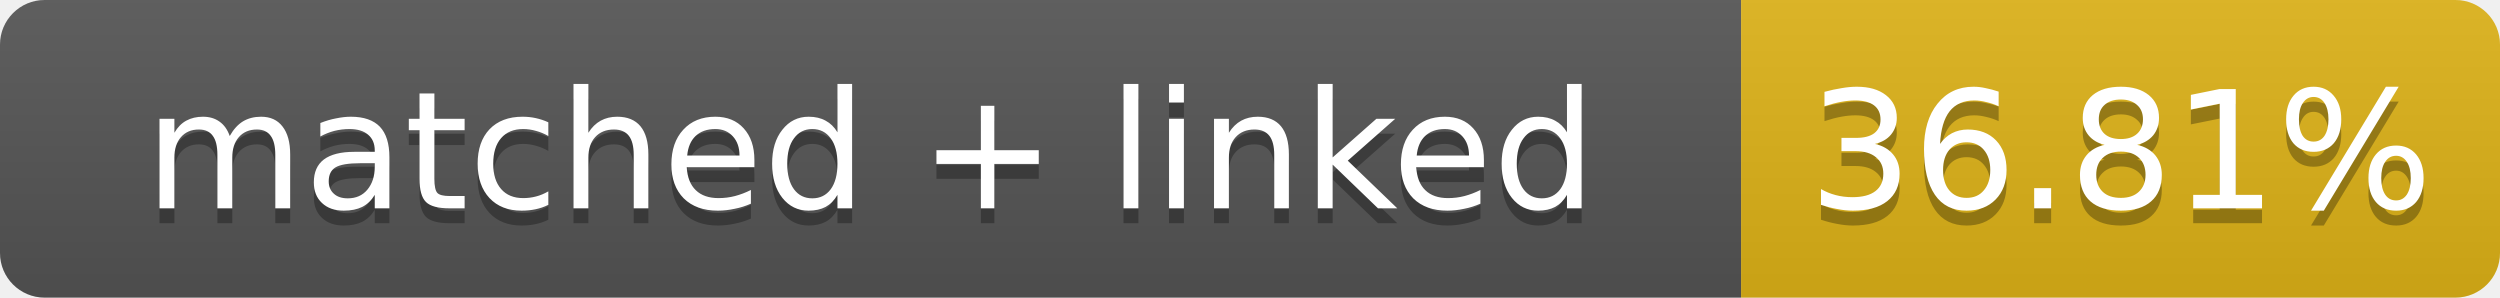
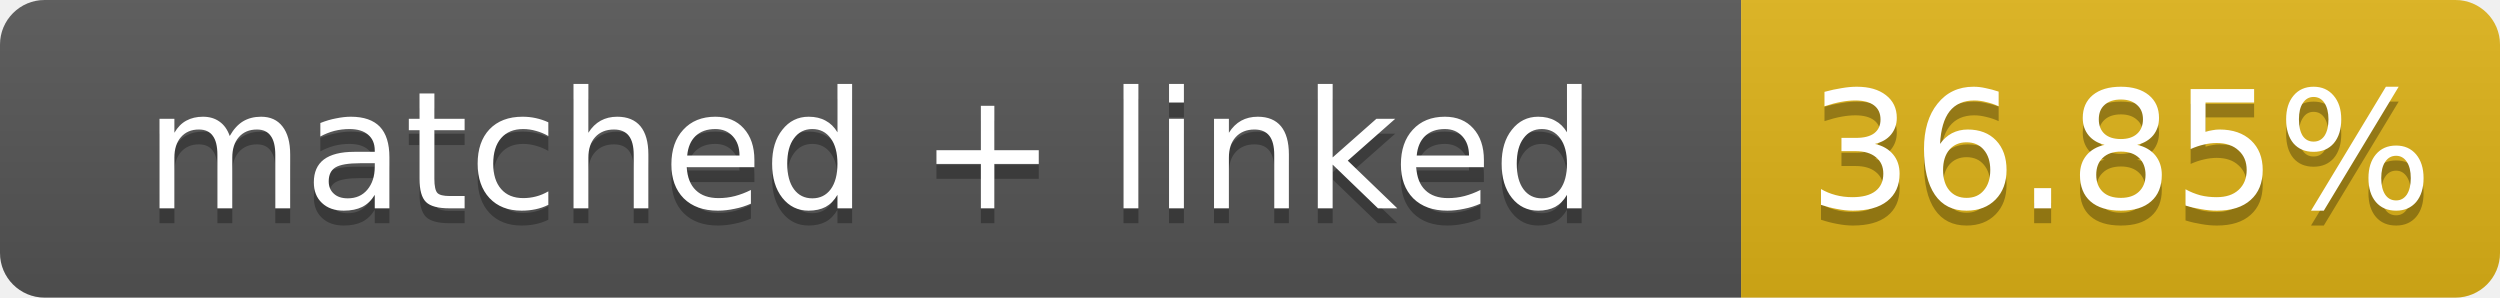
- <svg xmlns="http://www.w3.org/2000/svg" width="168" height="20" role="img" aria-label="matched + linked: 36.81%">
+ <svg xmlns="http://www.w3.org/2000/svg" width="168" height="20" role="img" aria-label="matched + linked: 36.85%">
  <linearGradient id="s" x2="0" y2="100%">
    <stop offset="0" stop-color="#bbb" stop-opacity=".1" />
    <stop offset="1" stop-opacity=".1" />
  </linearGradient>
  <clipPath id="r">
    <rect width="168" height="20" rx="3" fill="#fff" />
  </clipPath>
  <g clip-path="url(#r)">
    <rect width="117" height="20" fill="#555" />
    <rect x="117" width="51" height="20" fill="#dfb317" />
    <rect width="168" height="20" fill="url(#s)" />
  </g>
  <g fill="#fff" text-anchor="middle" font-family="Verdana,Geneva,DejaVu Sans,sans-serif" font-size="11">
    <text x="58.5" y="15" fill="#010101" fill-opacity=".3">matched + linked</text>
    <text x="58.5" y="14">matched + linked</text>
-     <text x="142.5" y="15" fill="#010101" fill-opacity=".3">36.81%</text>
-     <text x="142.5" y="14">36.81%</text>
+     <text x="142.5" y="15" fill="#010101" fill-opacity=".3">36.85%</text>
+     <text x="142.5" y="14">36.85%</text>
  </g>
</svg>
